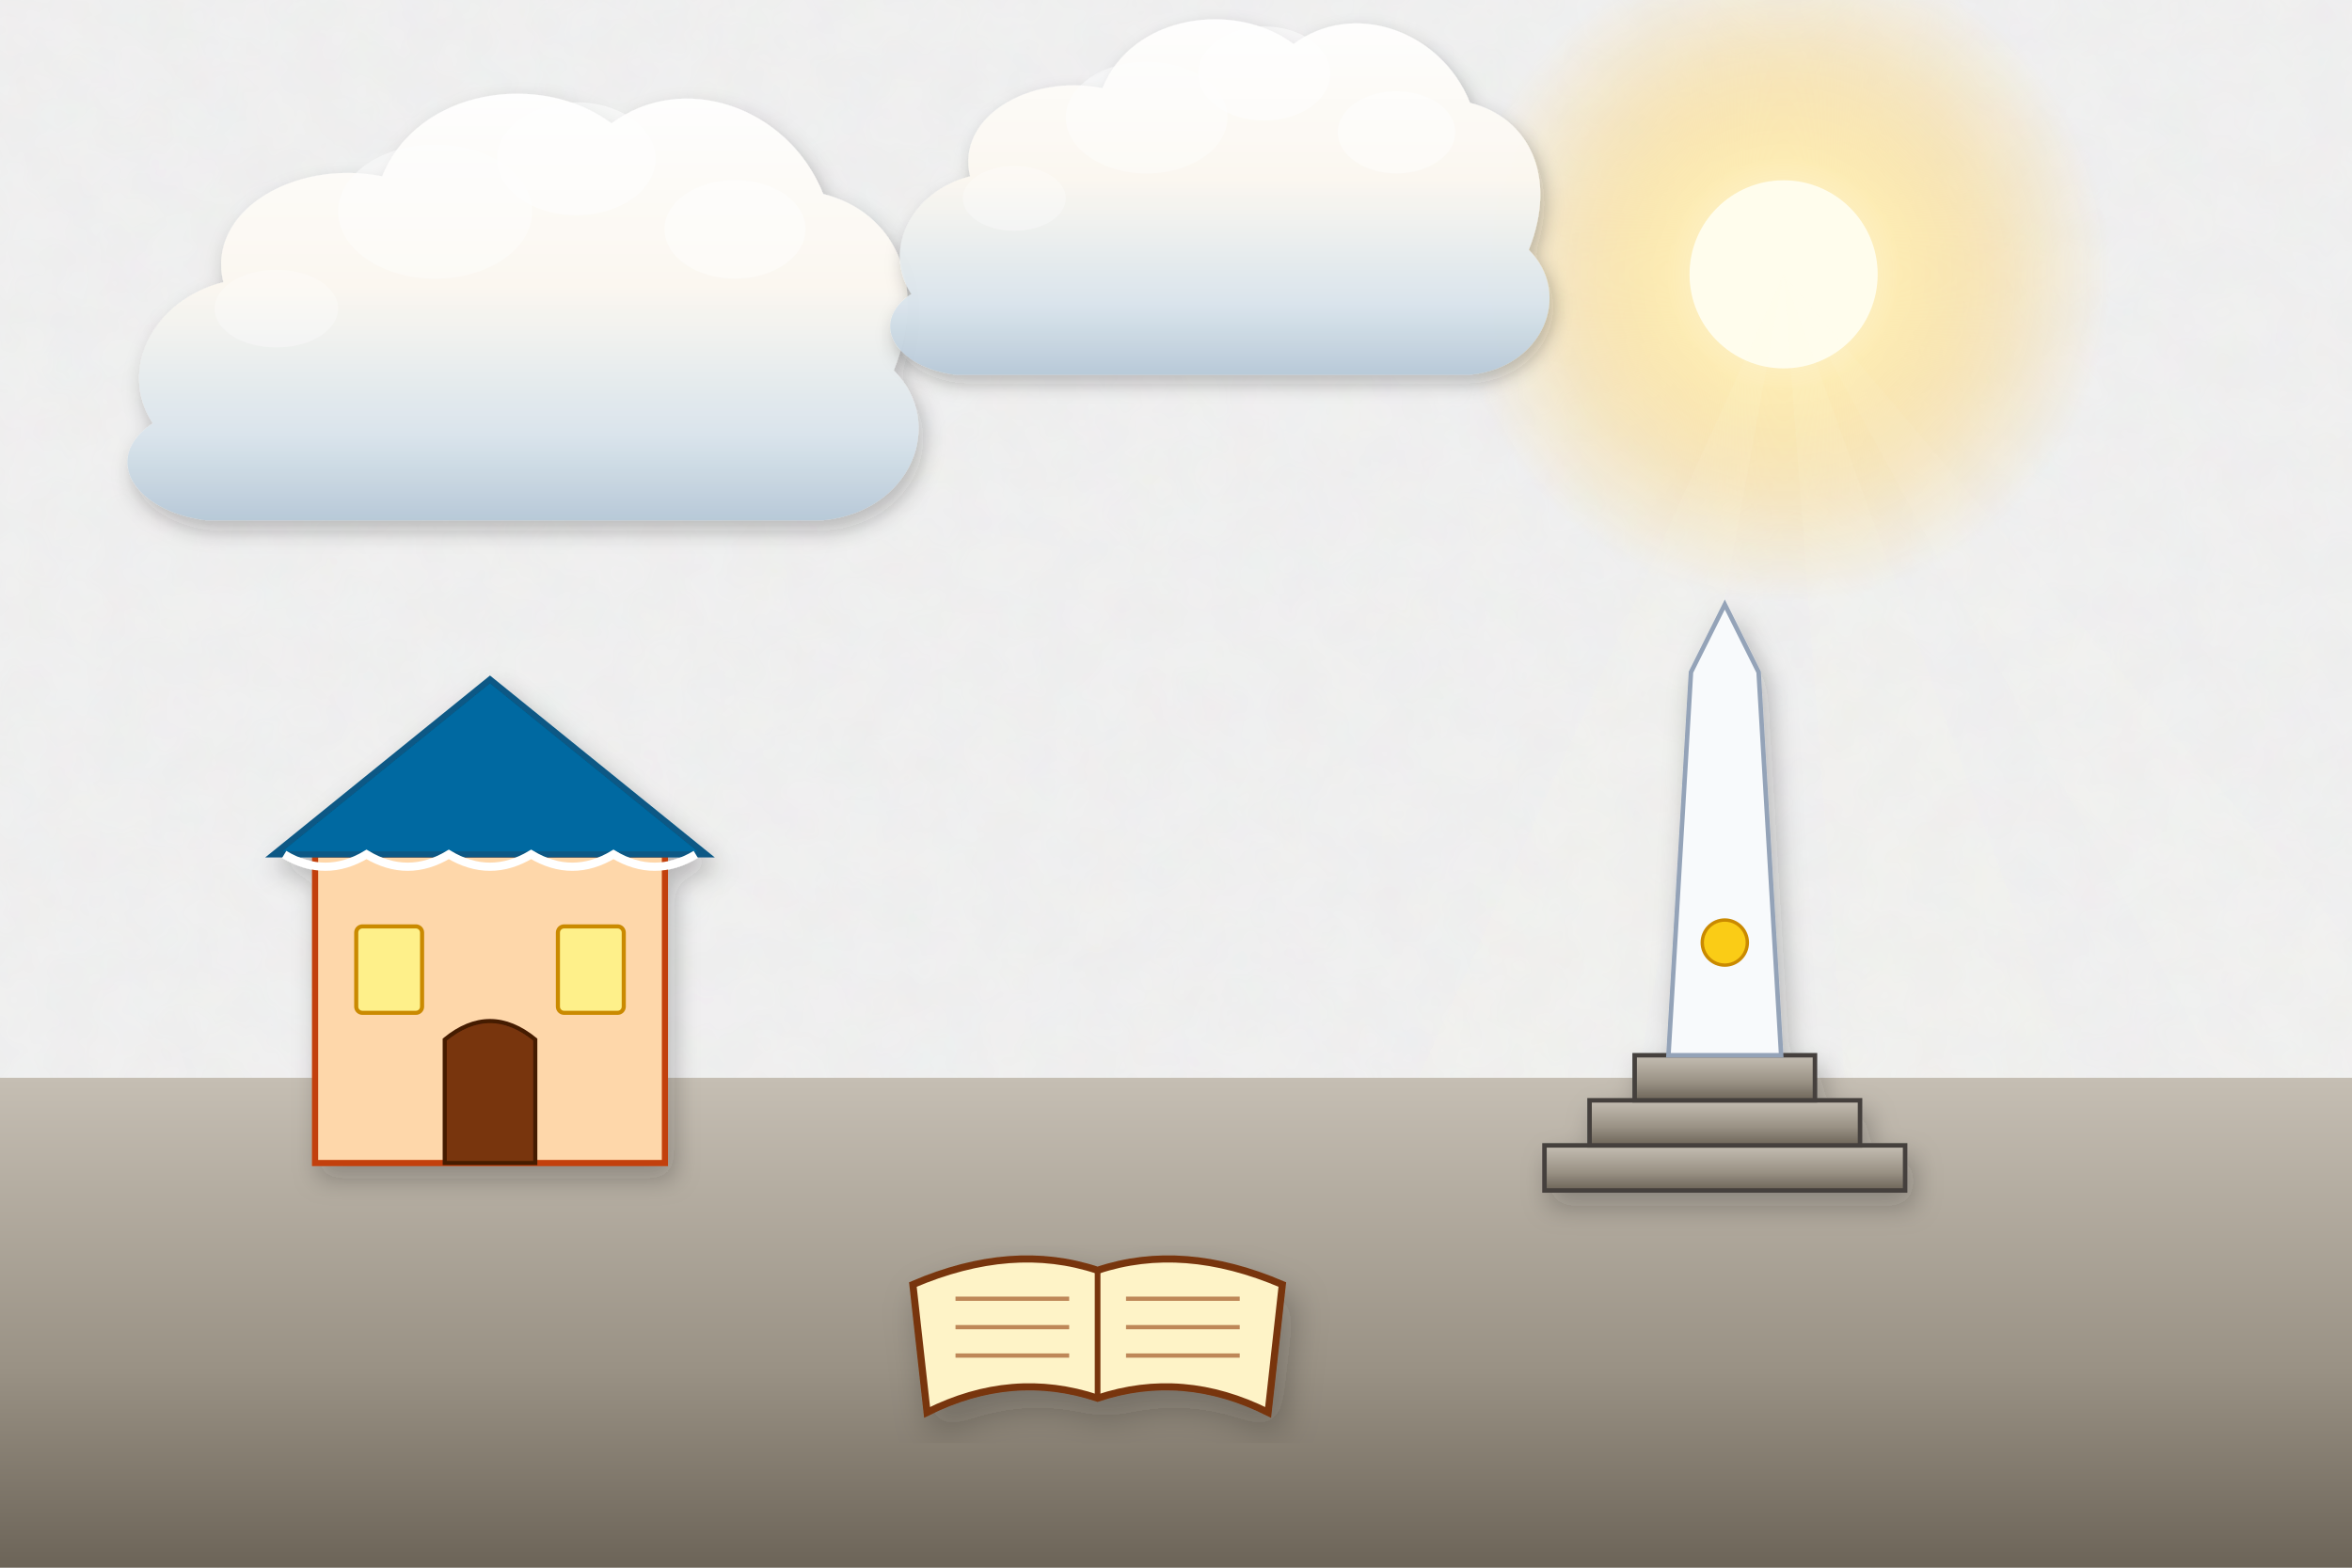
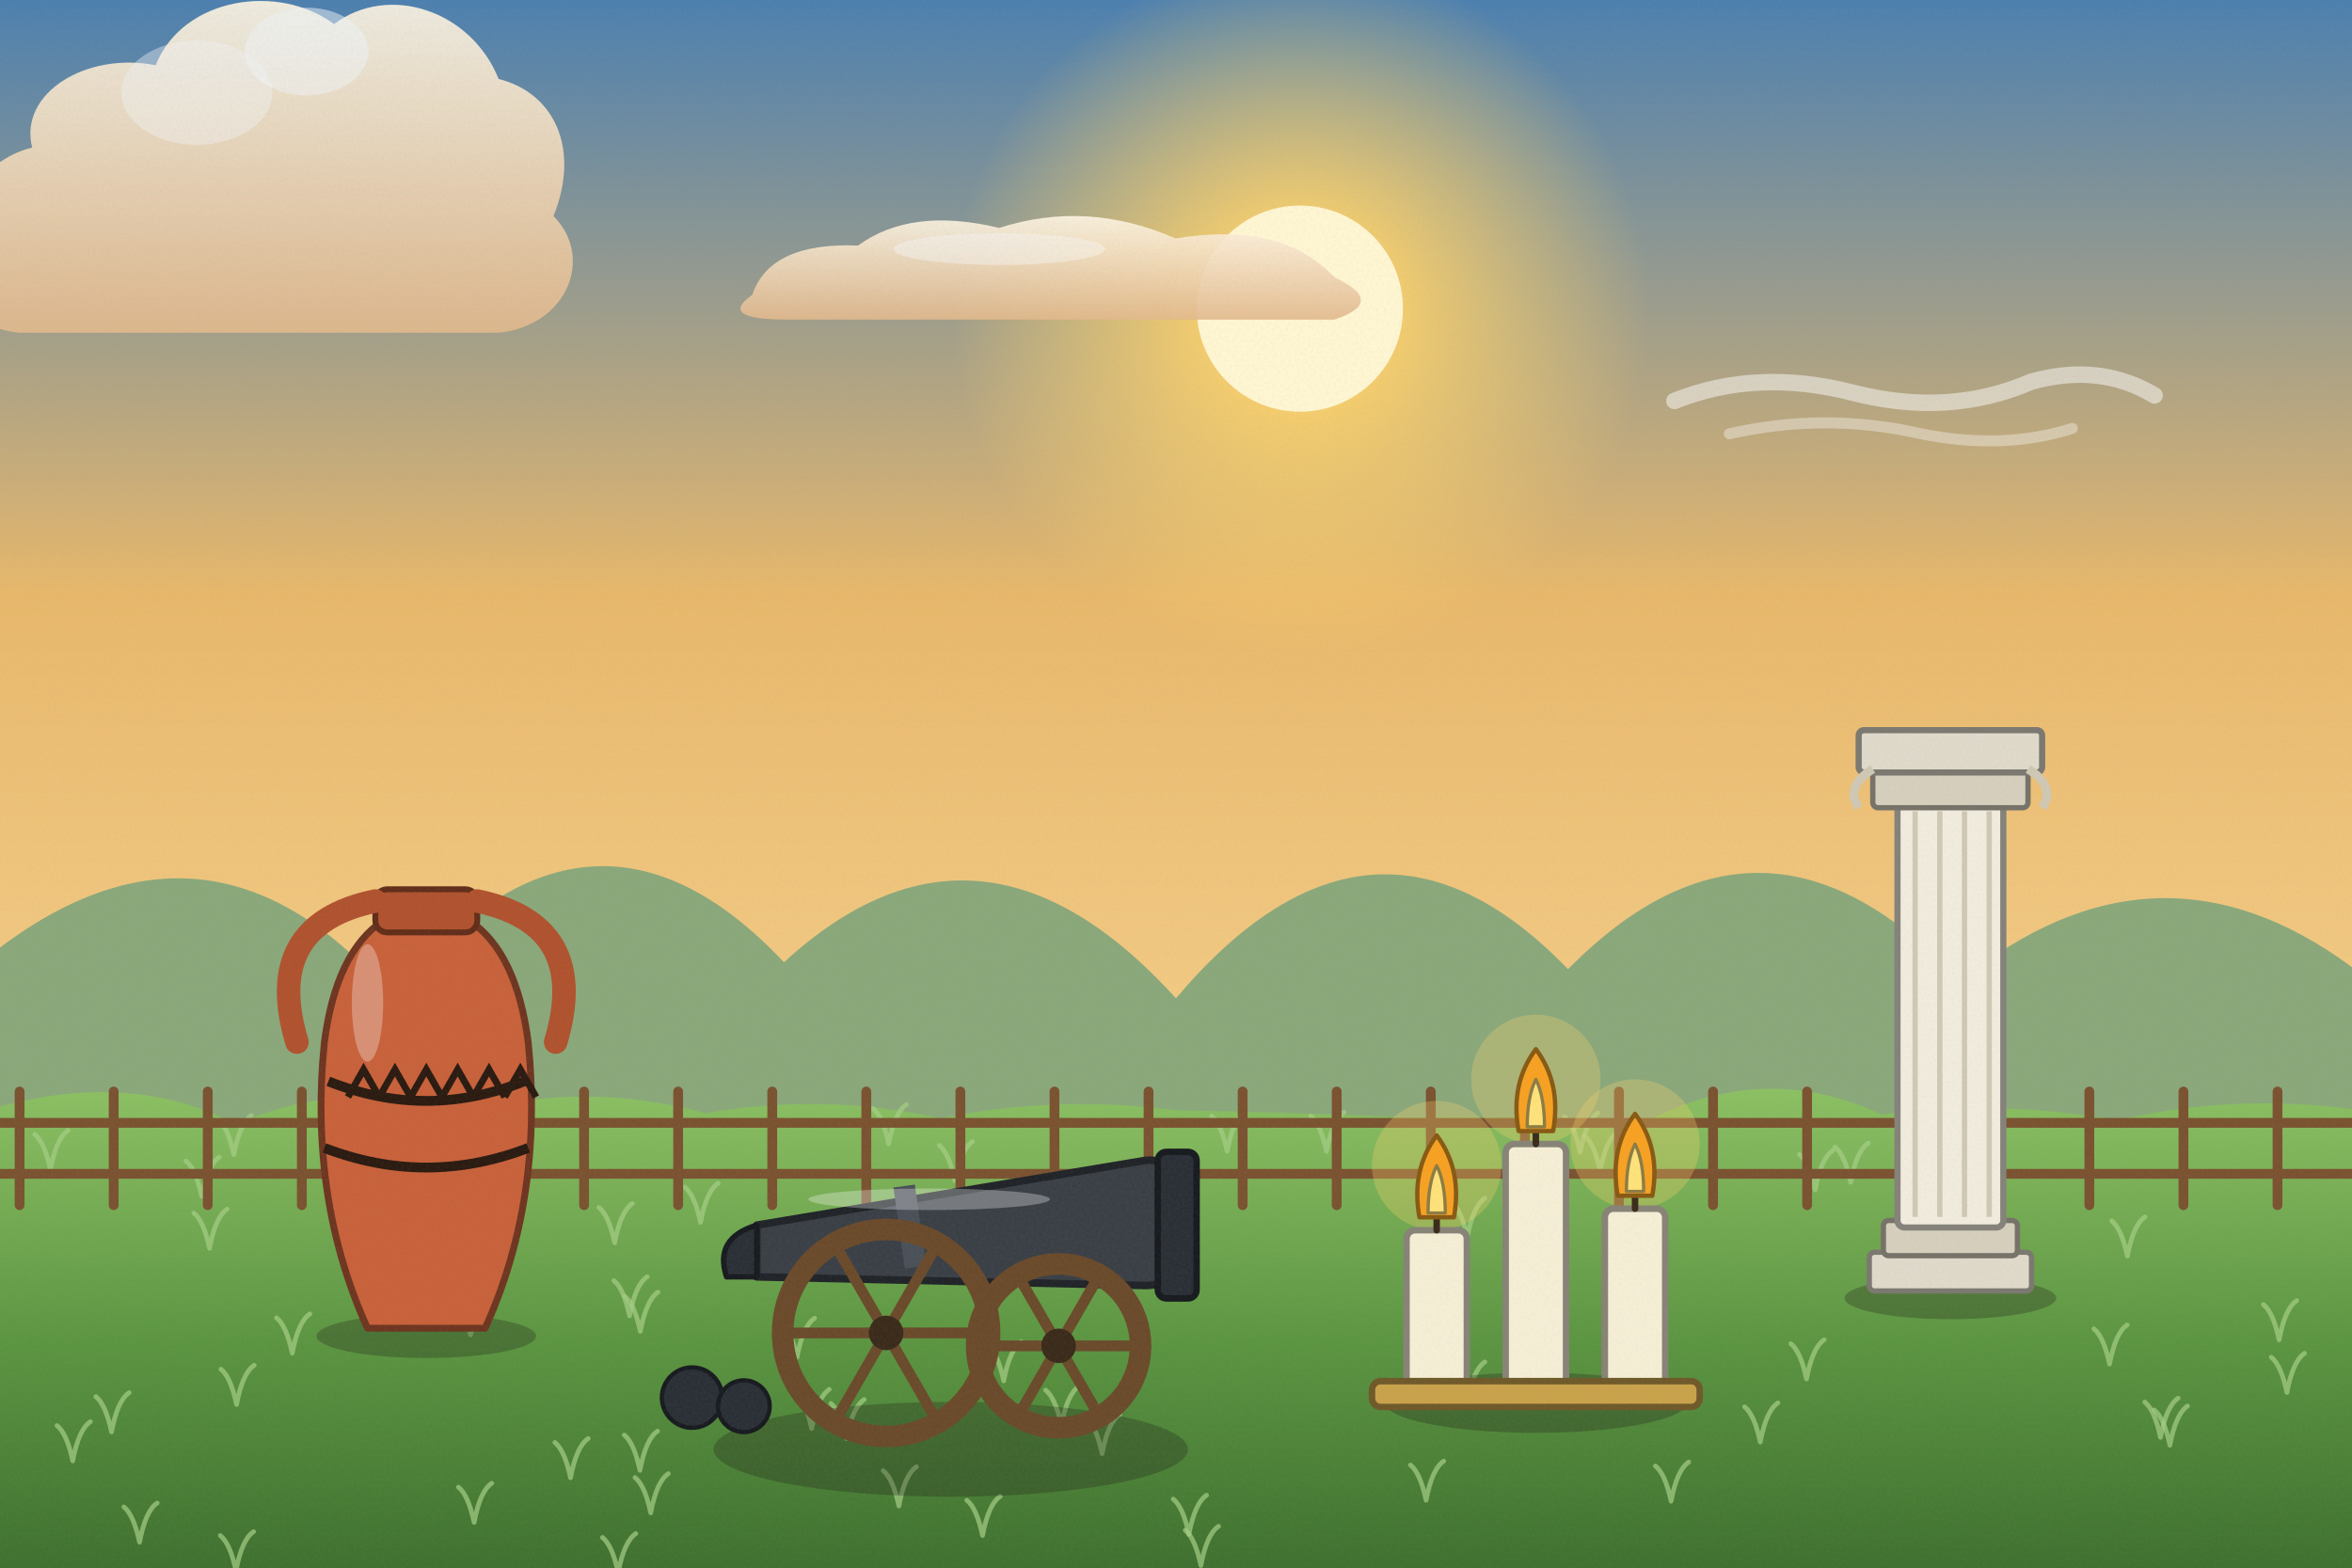
<svg xmlns="http://www.w3.org/2000/svg" viewBox="0 0 1200 800" width="1200" height="800">
  <defs>
-     <filter id="ghibliPaper" x="0%" y="0%" width="100%" height="100%">
-       <feTurbulence type="fractalNoise" baseFrequency="0.04" numOctaves="3" result="noise" seed="42" />
-       <feColorMatrix type="matrix" values="1 0 0 0 0  0 1 0 0 0  0 0 1 0 0  0 0 0 0.035 0" in="noise" result="coloredNoise" />
-       <feComposite operator="in" in2="SourceGraphic" />
+     <linearGradient id="woodTone" x1="0" y1="0" x2="1" y2="0">
+       <stop offset="0" stop-color="#a77649" />
+       <stop offset=".5" stop-color="#7d5231" />
+       <stop offset="1" stop-color="#5a381e" />
+     </linearGradient>
+     <linearGradient id="stoneTone" x1="0" y1="0" x2="0" y2="1">
+       <stop offset="0" stop-color="#c5beb3" />
+       <stop offset="1" stop-color="#7c7468" />
+     </linearGradient>
+     <filter id="softShadow" x="-20%" y="-20%" width="140%" height="140%">
+       <feDropShadow dx="2" dy="5" stdDeviation="4" flood-color="#1b1a14" flood-opacity=".25" />
    </filter>
-     <filter id="softGlow" x="-20%" y="-20%" width="140%" height="140%">
-       <feGaussianBlur stdDeviation="8" result="blur" />
-       <feComposite in="SourceGraphic" in2="blur" operator="over" />
+     <filter id="grain" x="0" y="0" width="100%" height="100%">
+       <feTurbulence type="fractalNoise" baseFrequency=".7" numOctaves="2" seed="11" />
+       <feColorMatrix type="matrix" values="0 0 0 0 .34  0 0 0 0 .34  0 0 0 0 .32  0 0 0 .22 -.07" />
    </filter>
-     <filter id="dropShadow" x="-20%" y="-20%" width="140%" height="140%">
-       <feDropShadow dx="3" dy="6" stdDeviation="6" flood-color="#141e28" flood-opacity="0.28" />
-     </filter>
-     <linearGradient id="skyDay" x1="0" y1="0" x2="0" y2="1">
-       <stop offset="0%" stop-color="#236ca7" />
-       <stop offset="35%" stop-color="#5fa3d6" />
-       <stop offset="70%" stop-color="#b8e1f2" />
-       <stop offset="100%" stop-color="#fdf3dc" />
-     </linearGradient>
-     <linearGradient id="skySunset" x1="0" y1="0" x2="0" y2="1">
-       <stop offset="0%" stop-color="#31396b" />
-       <stop offset="35%" stop-color="#73507b" />
-       <stop offset="65%" stop-color="#cb6b5c" />
-       <stop offset="85%" stop-color="#f29e5a" />
-       <stop offset="100%" stop-color="#fedaa2" />
-     </linearGradient>
-     <linearGradient id="skyDusk" x1="0" y1="0" x2="0" y2="1">
-       <stop offset="0%" stop-color="#121832" />
-       <stop offset="40%" stop-color="#262f56" />
-       <stop offset="70%" stop-color="#4e3d64" />
-       <stop offset="90%" stop-color="#915264" />
-       <stop offset="100%" stop-color="#d6846c" />
-     </linearGradient>
-     <linearGradient id="cloudBodyDay" x1="0" y1="0" x2="0" y2="1">
-       <stop offset="0%" stop-color="#ffffff" />
-       <stop offset="45%" stop-color="#fcf8f0" />
-       <stop offset="80%" stop-color="#d9e4ec" />
-       <stop offset="100%" stop-color="#b6c8d7" />
-     </linearGradient>
-     <linearGradient id="cloudBodySunset" x1="0" y1="0" x2="0" y2="1">
-       <stop offset="0%" stop-color="#fff5e6" />
-       <stop offset="40%" stop-color="#fbd0a5" />
-       <stop offset="75%" stop-color="#cf8ca0" />
-       <stop offset="100%" stop-color="#7e607c" />
-     </linearGradient>
-     <radialGradient id="sunGlowDay" cx="50%" cy="50%" r="50%">
-       <stop offset="0%" stop-color="#fffced" stop-opacity="1" />
-       <stop offset="35%" stop-color="#ffebaa" stop-opacity="0.85" />
-       <stop offset="70%" stop-color="#ffd573" stop-opacity="0.35" />
-       <stop offset="100%" stop-color="#ffd573" stop-opacity="0" />
+     <linearGradient id="skyMain" x1="0" y1="0" x2="0" y2="1">
+       <stop offset="0" stop-color="#4a7fb0" />
+       <stop offset=".38" stop-color="#e8b86b" />
+       <stop offset=".72" stop-color="#f6cf8a" />
+       <stop offset="1" stop-color="#fff0c4" />
+     </linearGradient>
+     <linearGradient id="cloudG" x1="0" y1="0" x2="0" y2="1">
+       <stop offset="0" stop-color="#fff6e4" />
+       <stop offset="1" stop-color="#e2b98c" />
+     </linearGradient>
+     <radialGradient id="sunG">
+       <stop offset="0" stop-color="#fff6d2" />
+       <stop offset=".3" stop-color="#ffd36a" stop-opacity=".85" />
+       <stop offset="1" stop-color="#ffd36a" stop-opacity="0" />
    </radialGradient>
-     <radialGradient id="sunGlowSunset" cx="50%" cy="50%" r="50%">
-       <stop offset="0%" stop-color="#fff8db" stop-opacity="1" />
-       <stop offset="30%" stop-color="#ffb753" stop-opacity="0.9" />
-       <stop offset="65%" stop-color="#f46e45" stop-opacity="0.4" />
-       <stop offset="100%" stop-color="#e04a43" stop-opacity="0" />
-     </radialGradient>
-     <linearGradient id="hillDistant" x1="0" y1="0" x2="0" y2="1">
-       <stop offset="0%" stop-color="#6e94a8" />
-       <stop offset="100%" stop-color="#93b9c7" />
-     </linearGradient>
-     <linearGradient id="hillMid" x1="0" y1="0" x2="0" y2="1">
-       <stop offset="0%" stop-color="#4a7c4f" />
-       <stop offset="50%" stop-color="#3c6a40" />
-       <stop offset="100%" stop-color="#2d5231" />
-     </linearGradient>
-     <linearGradient id="hillNear" x1="0" y1="0" x2="0" y2="1">
-       <stop offset="0%" stop-color="#699e4c" />
-       <stop offset="60%" stop-color="#4c7e33" />
-       <stop offset="100%" stop-color="#2f5720" />
-     </linearGradient>
-     <linearGradient id="woodTone" x1="0" y1="0" x2="0" y2="1">
-       <stop offset="0%" stop-color="#9c6d48" />
-       <stop offset="50%" stop-color="#784f30" />
-       <stop offset="100%" stop-color="#55341c" />
-     </linearGradient>
-     <linearGradient id="brassTone" x1="0" y1="0" x2="1" y2="1">
-       <stop offset="0%" stop-color="#ffe699" />
-       <stop offset="35%" stop-color="#d9a536" />
-       <stop offset="70%" stop-color="#996c14" />
-       <stop offset="100%" stop-color="#5e4007" />
-     </linearGradient>
-     <linearGradient id="stoneTone" x1="0" y1="0" x2="0" y2="1">
-       <stop offset="0%" stop-color="#c5beb3" />
-       <stop offset="60%" stop-color="#999184" />
-       <stop offset="100%" stop-color="#6c6458" />
-     </linearGradient>
-     <linearGradient id="waterTone" x1="0" y1="0" x2="0" y2="1">
-       <stop offset="0%" stop-color="#47a5be" />
-       <stop offset="50%" stop-color="#2a7796" />
-       <stop offset="100%" stop-color="#144d6a" />
+     <linearGradient id="gndG" x1="0" y1="0" x2="0" y2="1">
+       <stop offset="0" stop-color="#8cc063" />
+       <stop offset=".5" stop-color="#5a9440" />
+       <stop offset="1" stop-color="#3a6a2c" />
    </linearGradient>
  </defs>
-   <rect width="1200" height="800" fill="url(#skyDay)" filter="url(#ghibliPaper)" />
+   <rect width="1200" height="800" fill="url(#skyMain)" />
  <g>
-     <circle cx="910" cy="140" r="168" fill="url(#sunGlowDay)" />
-     <circle cx="910" cy="140" r="48" fill="#fffded" />
-     <polygon points="910,140 610,800 790,800" fill="#fffbe6" opacity="0.08" />
-     <polygon points="910,140 960,800 1150,800" fill="#fffbe6" opacity="0.08" />
-     <polygon points="910,140 1270,800 1470,800" fill="#fffbe6" opacity="0.06" />
-   </g>
-   <g transform="translate(240, 180) scale(0.9)" opacity="0.95">
-     <path d="M-180,40        C-200,10 -180,-30 -140,-40        C-150,-80 -100,-110 -50,-100        C-30,-150 40,-160 80,-130        C120,-160 180,-140 200,-90        C240,-80 260,-40 240,10        C270,40 250,90 200,95        L-150,95        C-190,90 -210,60 -180,40 Z" fill="url(#cloudBodyDay)" filter="url(#dropShadow)" />
-     <ellipse cx="60" cy="-110" rx="45" ry="32" fill="#ffffff" opacity="0.55" />
-     <ellipse cx="-20" cy="-80" rx="55" ry="38" fill="#ffffff" opacity="0.45" />
-     <ellipse cx="150" cy="-70" rx="40" ry="28" fill="#ffffff" opacity="0.5" />
-     <ellipse cx="-110" cy="-25" rx="35" ry="22" fill="#ffffff" opacity="0.35" />
-   </g>
-   <g transform="translate(600, 120) scale(0.75)" opacity="0.95">
-     <path d="M-180,40        C-200,10 -180,-30 -140,-40        C-150,-80 -100,-110 -50,-100        C-30,-150 40,-160 80,-130        C120,-160 180,-140 200,-90        C240,-80 260,-40 240,10        C270,40 250,90 200,95        L-150,95        C-190,90 -210,60 -180,40 Z" fill="url(#cloudBodyDay)" filter="url(#dropShadow)" />
-     <ellipse cx="60" cy="-110" rx="45" ry="32" fill="#ffffff" opacity="0.55" />
-     <ellipse cx="-20" cy="-80" rx="55" ry="38" fill="#ffffff" opacity="0.45" />
-     <ellipse cx="150" cy="-70" rx="40" ry="28" fill="#ffffff" opacity="0.5" />
-     <ellipse cx="-110" cy="-25" rx="35" ry="22" fill="#ffffff" opacity="0.35" />
-   </g>
-   <path d="M-50,550 L1250,550 L1250,800 L-50,800 Z" fill="url(#stoneTone)" />
-   <g transform="translate(250, 520) scale(1.05)" filter="url(#dropShadow)">
-     <rect x="-85" y="-80" width="170" height="150" fill="#fed7aa" stroke="#c2410c" stroke-width="3" />
-     <polygon points="-105,-80 0,-165 105,-80" fill="#0369a1" stroke="#075985" stroke-width="3" />
-     <path d="M-100,-80 Q-80,-68 -60,-80 Q-40,-68 -20,-80 Q0,-68 20,-80 Q40,-68 60,-80 Q80,-68 100,-80" stroke="#ffffff" stroke-width="4" fill="none" />
-     <path d="M-22,70 L-22,10 Q0,-8 22,10 L22,70 Z" fill="#78350f" stroke="#451a03" stroke-width="2" />
-     <rect x="-65" y="-45" width="32" height="42" rx="3" fill="#fef08a" stroke="#ca8a04" stroke-width="2" />
-     <rect x="33" y="-45" width="32" height="42" rx="3" fill="#fef08a" stroke="#ca8a04" stroke-width="2" />
-   </g>
-   <g transform="translate(880, 550) scale(1.15)" filter="url(#dropShadow)">
-     <rect x="-80" y="30" width="160" height="20" fill="url(#stoneTone)" stroke="#44403c" stroke-width="2" />
-     <rect x="-60" y="10" width="120" height="20" fill="url(#stoneTone)" stroke="#44403c" stroke-width="2" />
-     <rect x="-40" y="-10" width="80" height="20" fill="url(#stoneTone)" stroke="#44403c" stroke-width="2" />
-     <polygon points="-25,-10 -15,-180 0,-210 15,-180 25,-10" fill="#f8fafc" stroke="#94a3b8" stroke-width="2" />
-     <circle cx="0" cy="-60" r="10" fill="#facc15" stroke="#ca8a04" stroke-width="1.5" />
-   </g>
-   <g transform="translate(560, 670) scale(1.45)" filter="url(#dropShadow)">
-     <path d="M-65,-10 Q-30,-25 0,-15 Q30,-25 65,-10 L60,35 Q30,20 0,30 Q-30,20 -60,35 Z" fill="#fef3c7" stroke="#78350f" stroke-width="2.5" />
-     <line x1="0" y1="-15" x2="0" y2="30" stroke="#78350f" stroke-width="2" />
-     <line x1="-50" y1="-5" x2="-10" y2="-5" stroke="#92400e" stroke-width="1.5" opacity="0.6" />
-     <line x1="10" y1="-5" x2="50" y2="-5" stroke="#92400e" stroke-width="1.5" opacity="0.6" />
-     <line x1="-50" y1="5" x2="-10" y2="5" stroke="#92400e" stroke-width="1.5" opacity="0.6" />
-     <line x1="10" y1="5" x2="50" y2="5" stroke="#92400e" stroke-width="1.5" opacity="0.6" />
-     <line x1="-50" y1="15" x2="-10" y2="15" stroke="#92400e" stroke-width="1.5" opacity="0.6" />
-     <line x1="10" y1="15" x2="50" y2="15" stroke="#92400e" stroke-width="1.5" opacity="0.6" />
-   </g>
+     <circle cx="663.2" cy="157.5" r="178.84" fill="url(#sunG)" />
+     <circle cx="663.2" cy="157.5" r="52.6" fill="#fff6d2" />
+   </g>
+   <g transform="translate(114.4,103.3) scale(0.7)" opacity="0.9">
+     <path d="M-180,40 C-200,10 -180,-30 -140,-40 C-150,-80 -100,-110 -50,-100 C-30,-150 40,-160 80,-130 C120,-160 180,-140 200,-90 C240,-80 260,-40 240,10 C270,40 250,90 200,95 L-150,95 C-190,90 -210,60 -180,40 Z" fill="url(#cloudG)" />
+     <ellipse cx="60" cy="-110" rx="45" ry="32" fill="#fff" opacity=".5" />
+     <ellipse cx="-20" cy="-80" rx="55" ry="38" fill="#fff" opacity=".4" />
+   </g>
+   <g transform="translate(536.8,132.5) scale(0.9)" opacity="0.9">
+     <path d="M-170,20 Q-160,-10 -110,-8 Q-80,-30 -30,-18 Q20,-34 70,-12 Q130,-22 160,10 Q190,24 160,34 L-150,34 Q-190,34 -170,20 Z" fill="url(#cloudG)" />
+     <ellipse cx="-30" cy="-6" rx="60" ry="9" fill="#fff" opacity=".45" />
+   </g>
+   <g transform="translate(966.3,197.6) scale(0.7)" opacity="0.9">
+     <path d="M-160,10 Q-100,-14 -30,4 Q40,22 100,-4 Q150,-18 190,6" stroke="#fff" stroke-width="12" stroke-linecap="round" fill="none" opacity=".55" />
+     <path d="M-120,34 Q-50,18 20,34 Q80,46 130,30" stroke="#fff" stroke-width="8" stroke-linecap="round" fill="none" opacity=".4" />
+   </g>
+   <path d="M-20,640 L-20,500 Q100,392.385 200,508.385 Q300,384.944 400,491.054 Q500,399.178 600,509.447 Q700,390.853 800,494.58 Q900,393.28 1000,500.849 Q1100,419.631 1200,493.557 Q1300,401.08 1400,501.437 L1240,640 Z" fill="#8aa87a" />
+   <g>
+     <path d="M-20,571 Q60,542.4 120,573.6 Q180,548.8 240,567.2 Q300,551.6 360,568.1 Q420,557.5 480,570.7 Q540,558.6 600,566.6 Q660,567.6 720,570.3 Q780,569.6 840,572.3 Q900,540.8 960,568.7 Q1020,561 1080,571.7 Q1140,557.9 1200,566 Q1260,563.3 1320,568 L1240,820 L-20,820 Z" fill="url(#gndG)" />
+     <path d="M562.3,741.8 q-3,-14 -8,-18 M562.3,741.8 q3,-16 9,-20" stroke="#a5ce85" stroke-width="2.4" fill="none" stroke-linecap="round" opacity=".7" />
+     <path d="M501.3,783.6 q-3,-14 -8,-18 M501.3,783.6 q3,-16 9,-20" stroke="#a5ce85" stroke-width="2.4" fill="none" stroke-linecap="round" opacity=".7" />
+     <path d="M676.8,587.6 q-3,-14 -8,-18 M676.8,587.6 q3,-16 9,-20" stroke="#a5ce85" stroke-width="2.4" fill="none" stroke-linecap="round" opacity=".7" />
+     <path d="M561.5,614.9 q-3,-14 -8,-18 M561.5,614.9 q3,-16 9,-20" stroke="#a5ce85" stroke-width="2.4" fill="none" stroke-linecap="round" opacity=".7" />
+     <path d="M944.2,603.3 q-3,-14 -8,-18 M944.2,603.3 q3,-16 9,-20" stroke="#a5ce85" stroke-width="2.4" fill="none" stroke-linecap="round" opacity=".7" />
+     <path d="M487.2,602.5 q-3,-14 -8,-18 M487.2,602.5 q3,-16 9,-20" stroke="#a5ce85" stroke-width="2.4" fill="none" stroke-linecap="round" opacity=".7" />
+     <path d="M120.4,801.6 q-3,-14 -8,-18 M120.4,801.6 q3,-16 9,-20" stroke="#a5ce85" stroke-width="2.4" fill="none" stroke-linecap="round" opacity=".7" />
+     <path d="M727.6,765.6 q-3,-14 -8,-18 M727.6,765.6 q3,-16 9,-20" stroke="#a5ce85" stroke-width="2.4" fill="none" stroke-linecap="round" opacity=".7" />
+     <path d="M1107.1,737.5 q-3,-14 -8,-18 M1107.1,737.5 q3,-16 9,-20" stroke="#a5ce85" stroke-width="2.4" fill="none" stroke-linecap="round" opacity=".7" />
+     <path d="M25.7,596.9 q-3,-14 -8,-18 M25.7,596.9 q3,-16 9,-20" stroke="#a5ce85" stroke-width="2.4" fill="none" stroke-linecap="round" opacity=".7" />
+     <path d="M612.7,798.9 q-3,-14 -8,-18 M612.7,798.9 q3,-16 9,-20" stroke="#a5ce85" stroke-width="2.4" fill="none" stroke-linecap="round" opacity=".7" />
+     <path d="M184.9,635.2 q-3,-14 -8,-18 M184.9,635.2 q3,-16 9,-20" stroke="#a5ce85" stroke-width="2.4" fill="none" stroke-linecap="round" opacity=".7" />
+     <path d="M512.1,704.7 q-3,-14 -8,-18 M512.1,704.7 q3,-16 9,-20" stroke="#a5ce85" stroke-width="2.4" fill="none" stroke-linecap="round" opacity=".7" />
+     <path d="M326.5,750.3 q-3,-14 -8,-18 M326.5,750.3 q3,-16 9,-20" stroke="#a5ce85" stroke-width="2.4" fill="none" stroke-linecap="round" opacity=".7" />
+     <path d="M37.1,745.5 q-3,-14 -8,-18 M37.1,745.5 q3,-16 9,-20" stroke="#a5ce85" stroke-width="2.4" fill="none" stroke-linecap="round" opacity=".7" />
+     <path d="M1102.3,733.5 q-3,-14 -8,-18 M1102.3,733.5 q3,-16 9,-20" stroke="#a5ce85" stroke-width="2.4" fill="none" stroke-linecap="round" opacity=".7" />
+     <path d="M240.1,681.2 q-3,-14 -8,-18 M240.1,681.2 q3,-16 9,-20" stroke="#a5ce85" stroke-width="2.4" fill="none" stroke-linecap="round" opacity=".7" />
+     <path d="M458.6,768.5 q-3,-14 -8,-18 M458.6,768.5 q3,-16 9,-20" stroke="#a5ce85" stroke-width="2.4" fill="none" stroke-linecap="round" opacity=".7" />
+     <path d="M606.6,783 q-3,-14 -8,-18 M606.6,783 q3,-16 9,-20" stroke="#a5ce85" stroke-width="2.4" fill="none" stroke-linecap="round" opacity=".7" />
+     <path d="M406.6,692.7 q-3,-14 -8,-18 M406.6,692.7 q3,-16 9,-20" stroke="#a5ce85" stroke-width="2.4" fill="none" stroke-linecap="round" opacity=".7" />
+     <path d="M1166.8,710.6 q-3,-14 -8,-18 M1166.8,710.6 q3,-16 9,-20" stroke="#a5ce85" stroke-width="2.4" fill="none" stroke-linecap="round" opacity=".7" />
+     <path d="M414.1,729 q-3,-14 -8,-18 M414.1,729 q3,-16 9,-20" stroke="#a5ce85" stroke-width="2.4" fill="none" stroke-linecap="round" opacity=".7" />
+     <path d="M241.9,776.9 q-3,-14 -8,-18 M241.9,776.9 q3,-16 9,-20" stroke="#a5ce85" stroke-width="2.4" fill="none" stroke-linecap="round" opacity=".7" />
+     <path d="M149.1,690.5 q-3,-14 -8,-18 M149.1,690.5 q3,-16 9,-20" stroke="#a5ce85" stroke-width="2.4" fill="none" stroke-linecap="round" opacity=".7" />
+     <path d="M102.9,610.5 q-3,-14 -8,-18 M102.9,610.5 q3,-16 9,-20" stroke="#a5ce85" stroke-width="2.4" fill="none" stroke-linecap="round" opacity=".7" />
+     <path d="M541.5,727.4 q-3,-14 -8,-18 M541.5,727.4 q3,-16 9,-20" stroke="#a5ce85" stroke-width="2.4" fill="none" stroke-linecap="round" opacity=".7" />
+     <path d="M816.4,597.5 q-3,-14 -8,-18 M816.4,597.5 q3,-16 9,-20" stroke="#a5ce85" stroke-width="2.4" fill="none" stroke-linecap="round" opacity=".7" />
+     <path d="M326.7,679.4 q-3,-14 -8,-18 M326.7,679.4 q3,-16 9,-20" stroke="#a5ce85" stroke-width="2.4" fill="none" stroke-linecap="round" opacity=".7" />
+     <path d="M518.3,638.1 q-3,-14 -8,-18 M518.3,638.1 q3,-16 9,-20" stroke="#a5ce85" stroke-width="2.4" fill="none" stroke-linecap="round" opacity=".7" />
+     <path d="M748.6,631.4 q-3,-14 -8,-18 M748.6,631.4 q3,-16 9,-20" stroke="#a5ce85" stroke-width="2.4" fill="none" stroke-linecap="round" opacity=".7" />
+     <path d="M313.6,634.2 q-3,-14 -8,-18 M313.6,634.2 q3,-16 9,-20" stroke="#a5ce85" stroke-width="2.4" fill="none" stroke-linecap="round" opacity=".7" />
+     <path d="M1085.4,641 q-3,-14 -8,-18 M1085.4,641 q3,-16 9,-20" stroke="#a5ce85" stroke-width="2.4" fill="none" stroke-linecap="round" opacity=".7" />
+     <path d="M120.7,716.7 q-3,-14 -8,-18 M120.7,716.7 q3,-16 9,-20" stroke="#a5ce85" stroke-width="2.4" fill="none" stroke-linecap="round" opacity=".7" />
+     <path d="M431.9,734.2 q-3,-14 -8,-18 M431.9,734.2 q3,-16 9,-20" stroke="#a5ce85" stroke-width="2.4" fill="none" stroke-linecap="round" opacity=".7" />
+     <path d="M926.1,607.1 q-3,-14 -8,-18 M926.1,607.1 q3,-16 9,-20" stroke="#a5ce85" stroke-width="2.4" fill="none" stroke-linecap="round" opacity=".7" />
+     <path d="M898.1,735.9 q-3,-14 -8,-18 M898.1,735.9 q3,-16 9,-20" stroke="#a5ce85" stroke-width="2.4" fill="none" stroke-linecap="round" opacity=".7" />
+     <path d="M852.6,766.1 q-3,-14 -8,-18 M852.6,766.1 q3,-16 9,-20" stroke="#a5ce85" stroke-width="2.4" fill="none" stroke-linecap="round" opacity=".7" />
+     <path d="M921.7,703.7 q-3,-14 -8,-18 M921.7,703.7 q3,-16 9,-20" stroke="#a5ce85" stroke-width="2.4" fill="none" stroke-linecap="round" opacity=".7" />
+     <path d="M291.1,754.1 q-3,-14 -8,-18 M291.1,754.1 q3,-16 9,-20" stroke="#a5ce85" stroke-width="2.4" fill="none" stroke-linecap="round" opacity=".7" />
+     <path d="M1076.3,696.1 q-3,-14 -8,-18 M1076.3,696.1 q3,-16 9,-20" stroke="#a5ce85" stroke-width="2.4" fill="none" stroke-linecap="round" opacity=".7" />
+     <path d="M806.2,588 q-3,-14 -8,-18 M806.2,588 q3,-16 9,-20" stroke="#a5ce85" stroke-width="2.4" fill="none" stroke-linecap="round" opacity=".7" />
+     <path d="M217.1,595.8 q-3,-14 -8,-18 M217.1,595.8 q3,-16 9,-20" stroke="#a5ce85" stroke-width="2.4" fill="none" stroke-linecap="round" opacity=".7" />
+     <path d="M106.9,637 q-3,-14 -8,-18 M106.9,637 q3,-16 9,-20" stroke="#a5ce85" stroke-width="2.4" fill="none" stroke-linecap="round" opacity=".7" />
+     <path d="M991,585.5 q-3,-14 -8,-18 M991,585.5 q3,-16 9,-20" stroke="#a5ce85" stroke-width="2.4" fill="none" stroke-linecap="round" opacity=".7" />
+     <path d="M1162.8,683.7 q-3,-14 -8,-18 M1162.8,683.7 q3,-16 9,-20" stroke="#a5ce85" stroke-width="2.4" fill="none" stroke-linecap="round" opacity=".7" />
+     <path d="M357.4,623.8 q-3,-14 -8,-18 M357.4,623.8 q3,-16 9,-20" stroke="#a5ce85" stroke-width="2.4" fill="none" stroke-linecap="round" opacity=".7" />
+     <path d="M453.4,583.7 q-3,-14 -8,-18 M453.4,583.7 q3,-16 9,-20" stroke="#a5ce85" stroke-width="2.4" fill="none" stroke-linecap="round" opacity=".7" />
+     <path d="M119.3,589.2 q-3,-14 -8,-18 M119.3,589.2 q3,-16 9,-20" stroke="#a5ce85" stroke-width="2.4" fill="none" stroke-linecap="round" opacity=".7" />
+     <path d="M748.6,715 q-3,-14 -8,-18 M748.6,715 q3,-16 9,-20" stroke="#a5ce85" stroke-width="2.4" fill="none" stroke-linecap="round" opacity=".7" />
+     <path d="M321.2,671.5 q-3,-14 -8,-18 M321.2,671.5 q3,-16 9,-20" stroke="#a5ce85" stroke-width="2.4" fill="none" stroke-linecap="round" opacity=".7" />
+     <path d="M332,772 q-3,-14 -8,-18 M332,772 q3,-16 9,-20" stroke="#a5ce85" stroke-width="2.4" fill="none" stroke-linecap="round" opacity=".7" />
+     <path d="M56.9,730.7 q-3,-14 -8,-18 M56.9,730.7 q3,-16 9,-20" stroke="#a5ce85" stroke-width="2.4" fill="none" stroke-linecap="round" opacity=".7" />
+     <path d="M315.4,802.6 q-3,-14 -8,-18 M315.4,802.6 q3,-16 9,-20" stroke="#a5ce85" stroke-width="2.4" fill="none" stroke-linecap="round" opacity=".7" />
+     <path d="M626.1,587.5 q-3,-14 -8,-18 M626.1,587.5 q3,-16 9,-20" stroke="#a5ce85" stroke-width="2.4" fill="none" stroke-linecap="round" opacity=".7" />
+     <path d="M71.2,787 q-3,-14 -8,-18 M71.2,787 q3,-16 9,-20" stroke="#a5ce85" stroke-width="2.4" fill="none" stroke-linecap="round" opacity=".7" />
+     <path d="M247.7,659.2 q-3,-14 -8,-18 M247.7,659.2 q3,-16 9,-20" stroke="#a5ce85" stroke-width="2.4" fill="none" stroke-linecap="round" opacity=".7" />
+   </g>
+   <g stroke="#7a5230" stroke-width="5" fill="none" stroke-linecap="round">
+     <path d="M-10,573 L1210,573 M-10,599 L1210,599" />
+     <path d="M10,557 L10,615" />
+     <path d="M58,557 L58,615" />
+     <path d="M106,557 L106,615" />
+     <path d="M154,557 L154,615" />
+     <path d="M202,557 L202,615" />
+     <path d="M250,557 L250,615" />
+     <path d="M298,557 L298,615" />
+     <path d="M346,557 L346,615" />
+     <path d="M394,557 L394,615" />
+     <path d="M442,557 L442,615" />
+     <path d="M490,557 L490,615" />
+     <path d="M538,557 L538,615" />
+     <path d="M586,557 L586,615" />
+     <path d="M634,557 L634,615" />
+     <path d="M682,557 L682,615" />
+     <path d="M730,557 L730,615" />
+     <path d="M778,557 L778,615" />
+     <path d="M826,557 L826,615" />
+     <path d="M874,557 L874,615" />
+     <path d="M922,557 L922,615" />
+     <path d="M970,557 L970,615" />
+     <path d="M1018,557 L1018,615" />
+     <path d="M1066,557 L1066,615" />
+     <path d="M1114,557 L1114,615" />
+     <path d="M1162,557 L1162,615" />
+     <path d="M1210,557 L1210,615" />
+   </g>
+   <g transform="translate(995.1,662.4) scale(0.9)">
+     <ellipse cx="0" cy="0" rx="60" ry="12" fill="#1b1a14" opacity="0.28" />
+     <rect x="-46" y="-26" width="92" height="22" rx="3" fill="#e0dacb" stroke="#7b7870" stroke-width="3" />
+     <rect x="-38" y="-44" width="76" height="20" rx="3" fill="#d6cfbd" stroke="#767268" stroke-width="3" />
+     <rect x="-30" y="-280" width="60" height="240" rx="4" fill="#f1ecde" stroke="#85827a" stroke-width="3.5" />
+     <line x1="-20" y1="-276" x2="-20" y2="-46" stroke="#cfc8b4" stroke-width="3" />
+     <line x1="-6" y1="-276" x2="-6" y2="-46" stroke="#cfc8b4" stroke-width="3" />
+     <line x1="8" y1="-276" x2="8" y2="-46" stroke="#cfc8b4" stroke-width="3" />
+     <line x1="22" y1="-276" x2="22" y2="-46" stroke="#cfc8b4" stroke-width="3" />
+     <rect x="-44" y="-300" width="88" height="22" rx="3" fill="#d6cfbd" stroke="#767268" stroke-width="3" />
+     <rect x="-52" y="-322" width="104" height="24" rx="3" fill="#e0dacb" stroke="#7b7870" stroke-width="3.5" />
+     <path d="M-44,-300 Q-60,-290 -52,-278 M44,-300 Q60,-290 52,-278" stroke="#cfc8b4" stroke-width="5" fill="none" />
+   </g>
+   <g transform="translate(217.5,681.8) scale(1)">
+     <ellipse cx="0" cy="0" rx="56" ry="11.2" fill="#1b1a14" opacity="0.28" />
+     <path d="M-30,-4 Q-60,-70 -52,-150 Q-46,-196 -22,-212 L22,-212 Q46,-196 52,-150 Q60,-70 30,-4 Z" fill="#c8613a" stroke="#6e3520" stroke-width="3.5" stroke-linejoin="round" stroke-linecap="round" />
+     <rect x="-26" y="-228" width="52" height="22" rx="6" fill="#b0522e" stroke="#612d19" stroke-width="3" />
+     <path d="M-26,-222 Q-84,-210 -66,-150 M26,-222 Q84,-210 66,-150" stroke="#b0522e" stroke-width="12" fill="none" stroke-linecap="round" />
+     <path d="M-50,-130 Q0,-110 50,-130 M-52,-96 Q0,-76 52,-96" stroke="#2a1a10" stroke-width="5" fill="none" />
+     <path d="M-40,-122 l8,-14 l8,14" stroke="#2a1a10" stroke-width="3.5" fill="none" />
+     <path d="M-24,-122 l8,-14 l8,14" stroke="#2a1a10" stroke-width="3.5" fill="none" />
+     <path d="M-8,-122 l8,-14 l8,14" stroke="#2a1a10" stroke-width="3.5" fill="none" />
+     <path d="M8,-122 l8,-14 l8,14" stroke="#2a1a10" stroke-width="3.5" fill="none" />
+     <path d="M24,-122 l8,-14 l8,14" stroke="#2a1a10" stroke-width="3.5" fill="none" />
+     <path d="M40,-122 l8,-14 l8,14" stroke="#2a1a10" stroke-width="3.5" fill="none" />
+     <ellipse cx="-30" cy="-170" rx="8" ry="30" fill="#ffffff" opacity="0.3" />
+   </g>
+   <g transform="translate(783.6,715.8) scale(1.1)">
+     <ellipse cx="0" cy="0" rx="70" ry="14" fill="#1b1a14" opacity="0.28" />
+     <circle cx="-46" cy="-110" r="30" fill="#ffd36a" opacity=".28" />
+     <rect x="-60" y="-80" width="28" height="76" rx="4" fill="#f6efd6" stroke="#878376" stroke-width="3" />
+     <line x1="-46" y1="-80" x2="-46" y2="-88" stroke="#3a2a1a" stroke-width="3" stroke-linecap="round" />
+     <path d="M-54,-86 Q-58,-108 -46,-124 Q-34,-108 -38,-86 Z" fill="#f7a122" stroke="#885913" stroke-width="2" stroke-linejoin="round" stroke-linecap="round" />
+     <path d="M-50,-88 Q-50,-102 -46,-110 Q-42,-102 -42,-88 Z" fill="#ffe27a" stroke="#8c7c43" stroke-width="1.5" stroke-linejoin="round" stroke-linecap="round" />
+     <circle cx="0" cy="-150" r="30" fill="#ffd36a" opacity=".28" />
+     <rect x="-14" y="-120" width="28" height="116" rx="4" fill="#f6efd6" stroke="#878376" stroke-width="3" />
+     <line x1="0" y1="-120" x2="0" y2="-128" stroke="#3a2a1a" stroke-width="3" stroke-linecap="round" />
+     <path d="M-8,-126 Q-12,-148 0,-164 Q12,-148 8,-126 Z" fill="#f7a122" stroke="#885913" stroke-width="2" stroke-linejoin="round" stroke-linecap="round" />
+     <path d="M-4,-128 Q-4,-142 0,-150 Q4,-142 4,-128 Z" fill="#ffe27a" stroke="#8c7c43" stroke-width="1.5" stroke-linejoin="round" stroke-linecap="round" />
+     <circle cx="46" cy="-120" r="30" fill="#ffd36a" opacity=".28" />
+     <rect x="32" y="-90" width="28" height="86" rx="4" fill="#f6efd6" stroke="#878376" stroke-width="3" />
+     <line x1="46" y1="-90" x2="46" y2="-98" stroke="#3a2a1a" stroke-width="3" stroke-linecap="round" />
+     <path d="M38,-96 Q34,-118 46,-134 Q58,-118 54,-96 Z" fill="#f7a122" stroke="#885913" stroke-width="2" stroke-linejoin="round" stroke-linecap="round" />
+     <path d="M42,-98 Q42,-112 46,-120 Q50,-112 50,-98 Z" fill="#ffe27a" stroke="#8c7c43" stroke-width="1.5" stroke-linejoin="round" stroke-linecap="round" />
+     <rect x="-76" y="-10" width="152" height="12" rx="4" fill="#c9a24a" stroke="#6f5929" stroke-width="3" />
+   </g>
+   <g transform="translate(485.1,735.2) scale(1.1)">
+     <ellipse cx="0" cy="4" rx="110" ry="22" fill="#1b1a14" opacity="0.28" />
+     <path d="M-90,-100 L90,-130 Q104,-132 104,-110 L104,-84 Q104,-72 90,-72 L-90,-76 Z" fill="#3a3f46" stroke="#202327" stroke-width="3.5" stroke-linejoin="round" stroke-linecap="round" />
+     <rect x="96" y="-134" width="18" height="68" rx="4" fill="#2a2f36" stroke="#171a1e" stroke-width="3" />
+     <rect x="-10" y="-120" width="10" height="38" fill="#4a5058" transform="rotate(-8)" />
+     <g transform="translate(-30,-50)">
+       <circle r="48" fill="none" stroke="#6a4a2a" stroke-width="10" />
+       <line x1="0" y1="0" x2="48" y2="0" stroke="#6a4a2a" stroke-width="5" />
+       <line x1="0" y1="0" x2="24.008" y2="41.564" stroke="#6a4a2a" stroke-width="5" />
+       <line x1="0" y1="0" x2="-23.984" y2="41.579" stroke="#6a4a2a" stroke-width="5" />
+       <line x1="0" y1="0" x2="-48" y2="0.028" stroke="#6a4a2a" stroke-width="5" />
+       <line x1="0" y1="0" x2="-24.033" y2="-41.55" stroke="#6a4a2a" stroke-width="5" />
+       <line x1="0" y1="0" x2="23.959" y2="-41.593" stroke="#6a4a2a" stroke-width="5" />
+       <circle r="8" fill="#3a2a1a" />
+     </g>
+     <g transform="translate(50,-44)">
+       <circle r="38" fill="none" stroke="#6a4a2a" stroke-width="10" />
+       <line x1="0" y1="0" x2="38" y2="0" stroke="#6a4a2a" stroke-width="5" />
+       <line x1="0" y1="0" x2="19.007" y2="32.905" stroke="#6a4a2a" stroke-width="5" />
+       <line x1="0" y1="0" x2="-18.987" y2="32.916" stroke="#6a4a2a" stroke-width="5" />
+       <line x1="0" y1="0" x2="-38" y2="0.023" stroke="#6a4a2a" stroke-width="5" />
+       <line x1="0" y1="0" x2="-19.026" y2="-32.894" stroke="#6a4a2a" stroke-width="5" />
+       <line x1="0" y1="0" x2="18.967" y2="-32.928" stroke="#6a4a2a" stroke-width="5" />
+       <circle r="8" fill="#3a2a1a" />
+     </g>
+     <path d="M-90,-100 Q-110,-94 -104,-76 L-90,-76 Z" fill="#2a2f36" stroke="#171a1e" stroke-width="2.5" stroke-linejoin="round" stroke-linecap="round" />
+     <ellipse cx="-10" cy="-112" rx="56" ry="5" fill="#ffffff" opacity="0.3" />
+     <g transform="translate(-120,-20)">
+       <ellipse cx="0" cy="0" rx="14" ry="14" fill="#2a2f36" stroke="#171a1e" stroke-width="2" />
+       <ellipse cx="24" cy="4" rx="12" ry="12" fill="#2a2f36" stroke="#171a1e" stroke-width="2" />
+     </g>
+   </g>
+   <rect x="-1" y="0" width="1202" height="800" filter="url(#grain)" opacity=".55" />
</svg>
